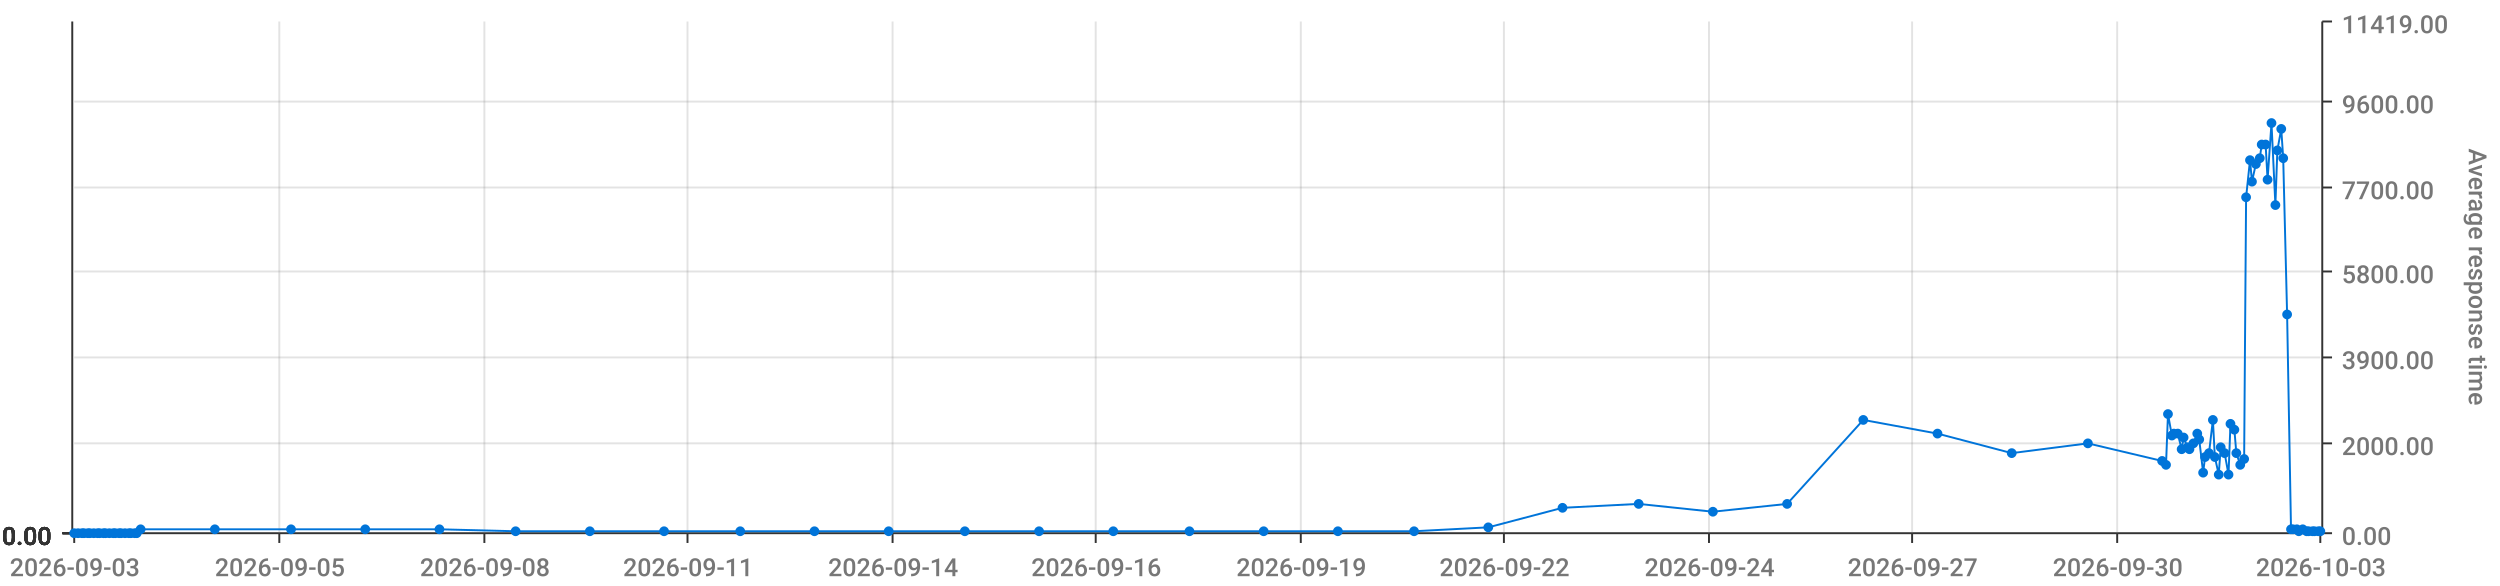
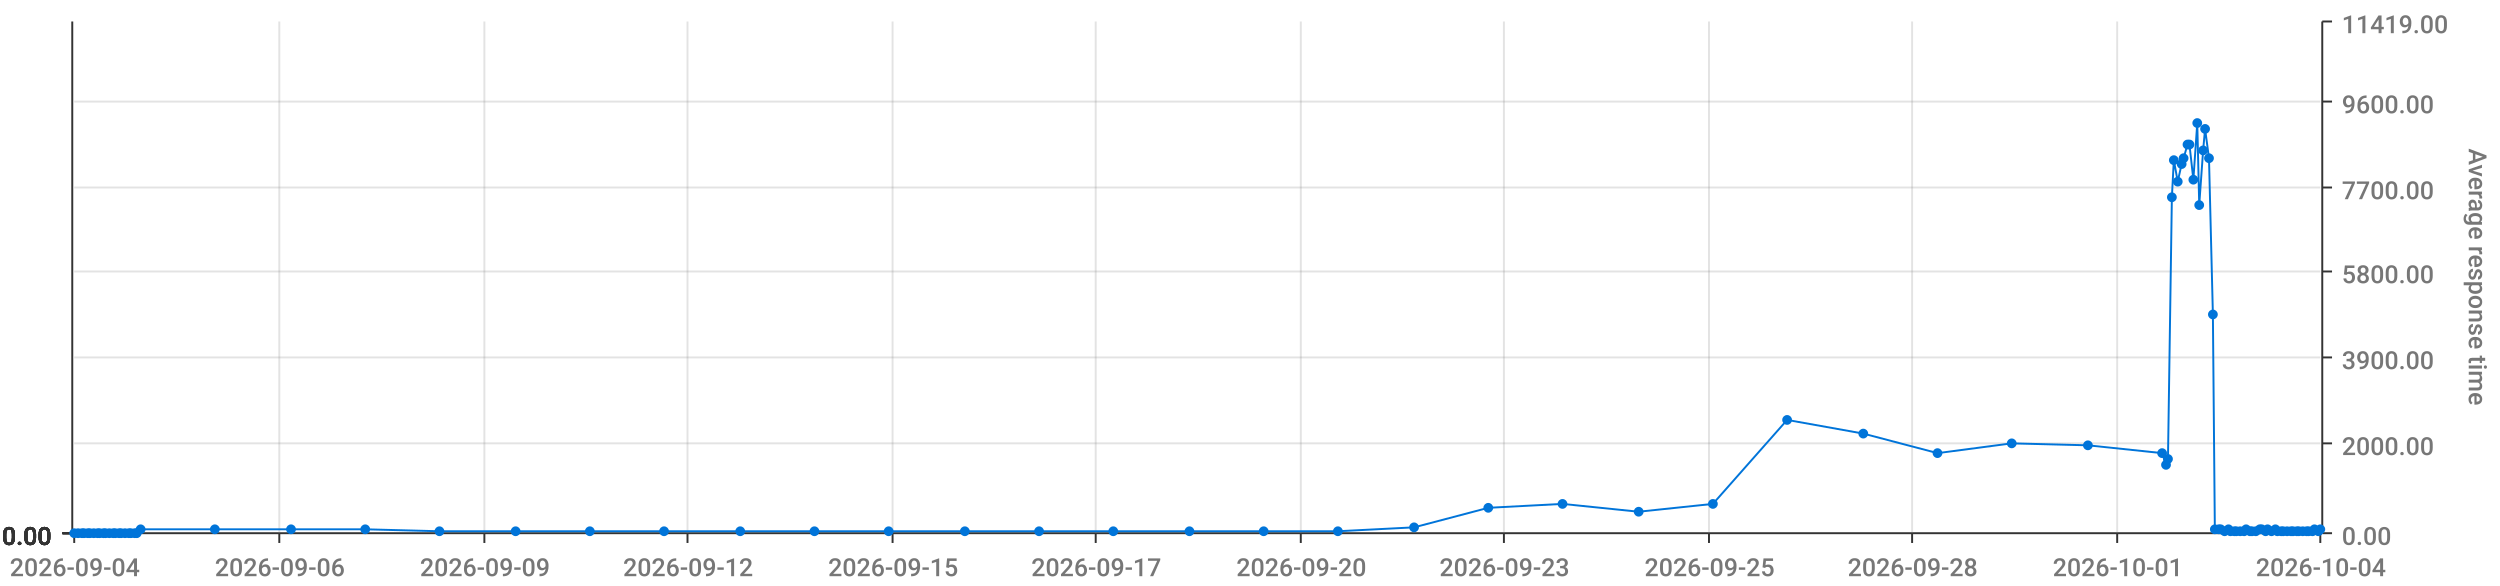
<svg xmlns="http://www.w3.org/2000/svg" viewBox="0 0 1280 300">
  <path d="M 0 0 L 1280 0 L 1280 300 L 0 300 L 0 0" style="stroke-width:0;stroke:rgba(255,255,255,1.0);fill:rgba(255,255,255,0.0)" />
  <path d="M 38 11 L 1188 11 L 1188 273 L 38 273 L 38 11" style="stroke-width:0;stroke:rgba(255,255,255,1.0);fill:rgba(255,255,255,0.0)" />
  <path d="M 38 273 L 1188 273" style="stroke-width:1;stroke:rgba(51,51,51,1.0);fill:rgba(255,255,255,0.0)" />
  <path d="M 38 273 L 38 278" style="stroke-width:1;stroke:rgba(51,51,51,1.0);fill:rgba(255,255,255,0.0)" />
-   <text x="5" y="295" style="stroke-width:0;stroke:none;fill:rgba(119,119,119,1.0);font-size:12.8px;font-family:'Roboto Medium',sans-serif">2026-09-03</text>
+   <text x="5" y="295" style="stroke-width:0;stroke:none;fill:rgba(119,119,119,1.0);font-size:12.8px;font-family:'Roboto Medium',sans-serif">2026-09-04</text>
  <path d="M 143 273 L 143 278" style="stroke-width:1;stroke:rgba(51,51,51,1.0);fill:rgba(255,255,255,0.0)" />
-   <text x="110" y="295" style="stroke-width:0;stroke:none;fill:rgba(119,119,119,1.0);font-size:12.8px;font-family:'Roboto Medium',sans-serif">2026-09-05</text>
+   <text x="110" y="295" style="stroke-width:0;stroke:none;fill:rgba(119,119,119,1.0);font-size:12.8px;font-family:'Roboto Medium',sans-serif">2026-09-06</text>
  <path d="M 248 273 L 248 278" style="stroke-width:1;stroke:rgba(51,51,51,1.0);fill:rgba(255,255,255,0.0)" />
-   <text x="215" y="295" style="stroke-width:0;stroke:none;fill:rgba(119,119,119,1.0);font-size:12.8px;font-family:'Roboto Medium',sans-serif">2026-09-08</text>
+   <text x="215" y="295" style="stroke-width:0;stroke:none;fill:rgba(119,119,119,1.0);font-size:12.8px;font-family:'Roboto Medium',sans-serif">2026-09-09</text>
  <path d="M 352 273 L 352 278" style="stroke-width:1;stroke:rgba(51,51,51,1.0);fill:rgba(255,255,255,0.0)" />
-   <text x="319" y="295" style="stroke-width:0;stroke:none;fill:rgba(119,119,119,1.0);font-size:12.8px;font-family:'Roboto Medium',sans-serif">2026-09-11</text>
+   <text x="319" y="295" style="stroke-width:0;stroke:none;fill:rgba(119,119,119,1.0);font-size:12.8px;font-family:'Roboto Medium',sans-serif">2026-09-12</text>
  <path d="M 457 273 L 457 278" style="stroke-width:1;stroke:rgba(51,51,51,1.0);fill:rgba(255,255,255,0.0)" />
-   <text x="424" y="295" style="stroke-width:0;stroke:none;fill:rgba(119,119,119,1.0);font-size:12.8px;font-family:'Roboto Medium',sans-serif">2026-09-14</text>
+   <text x="424" y="295" style="stroke-width:0;stroke:none;fill:rgba(119,119,119,1.0);font-size:12.8px;font-family:'Roboto Medium',sans-serif">2026-09-15</text>
  <path d="M 561 273 L 561 278" style="stroke-width:1;stroke:rgba(51,51,51,1.0);fill:rgba(255,255,255,0.0)" />
-   <text x="528" y="295" style="stroke-width:0;stroke:none;fill:rgba(119,119,119,1.0);font-size:12.8px;font-family:'Roboto Medium',sans-serif">2026-09-16</text>
+   <text x="528" y="295" style="stroke-width:0;stroke:none;fill:rgba(119,119,119,1.0);font-size:12.8px;font-family:'Roboto Medium',sans-serif">2026-09-17</text>
  <path d="M 666 273 L 666 278" style="stroke-width:1;stroke:rgba(51,51,51,1.0);fill:rgba(255,255,255,0.0)" />
-   <text x="633" y="295" style="stroke-width:0;stroke:none;fill:rgba(119,119,119,1.0);font-size:12.8px;font-family:'Roboto Medium',sans-serif">2026-09-19</text>
+   <text x="633" y="295" style="stroke-width:0;stroke:none;fill:rgba(119,119,119,1.0);font-size:12.8px;font-family:'Roboto Medium',sans-serif">2026-09-20</text>
  <path d="M 770 273 L 770 278" style="stroke-width:1;stroke:rgba(51,51,51,1.0);fill:rgba(255,255,255,0.0)" />
-   <text x="737" y="295" style="stroke-width:0;stroke:none;fill:rgba(119,119,119,1.0);font-size:12.8px;font-family:'Roboto Medium',sans-serif">2026-09-22</text>
+   <text x="737" y="295" style="stroke-width:0;stroke:none;fill:rgba(119,119,119,1.0);font-size:12.8px;font-family:'Roboto Medium',sans-serif">2026-09-23</text>
  <path d="M 875 273 L 875 278" style="stroke-width:1;stroke:rgba(51,51,51,1.0);fill:rgba(255,255,255,0.0)" />
-   <text x="842" y="295" style="stroke-width:0;stroke:none;fill:rgba(119,119,119,1.0);font-size:12.8px;font-family:'Roboto Medium',sans-serif">2026-09-24</text>
+   <text x="842" y="295" style="stroke-width:0;stroke:none;fill:rgba(119,119,119,1.0);font-size:12.8px;font-family:'Roboto Medium',sans-serif">2026-09-25</text>
  <path d="M 979 273 L 979 278" style="stroke-width:1;stroke:rgba(51,51,51,1.0);fill:rgba(255,255,255,0.0)" />
-   <text x="946" y="295" style="stroke-width:0;stroke:none;fill:rgba(119,119,119,1.0);font-size:12.8px;font-family:'Roboto Medium',sans-serif">2026-09-27</text>
+   <text x="946" y="295" style="stroke-width:0;stroke:none;fill:rgba(119,119,119,1.0);font-size:12.8px;font-family:'Roboto Medium',sans-serif">2026-09-28</text>
  <path d="M 1084 273 L 1084 278" style="stroke-width:1;stroke:rgba(51,51,51,1.0);fill:rgba(255,255,255,0.0)" />
-   <text x="1051" y="295" style="stroke-width:0;stroke:none;fill:rgba(119,119,119,1.0);font-size:12.8px;font-family:'Roboto Medium',sans-serif">2026-09-30</text>
+   <text x="1051" y="295" style="stroke-width:0;stroke:none;fill:rgba(119,119,119,1.0);font-size:12.8px;font-family:'Roboto Medium',sans-serif">2026-10-01</text>
  <path d="M 1188 273 L 1188 278" style="stroke-width:1;stroke:rgba(51,51,51,1.0);fill:rgba(255,255,255,0.0)" />
-   <text x="1155" y="295" style="stroke-width:0;stroke:none;fill:rgba(119,119,119,1.0);font-size:12.8px;font-family:'Roboto Medium',sans-serif">2026-10-03</text>
+   <text x="1155" y="295" style="stroke-width:0;stroke:none;fill:rgba(119,119,119,1.0);font-size:12.8px;font-family:'Roboto Medium',sans-serif">2026-10-04</text>
  <path d="M 143 273 L 143 11" style="stroke-width:1;stroke:rgba(119,119,119,0.2);fill:none" />
  <path d="M 248 273 L 248 11" style="stroke-width:1;stroke:rgba(119,119,119,0.2);fill:none" />
  <path d="M 352 273 L 352 11" style="stroke-width:1;stroke:rgba(119,119,119,0.2);fill:none" />
  <path d="M 457 273 L 457 11" style="stroke-width:1;stroke:rgba(119,119,119,0.2);fill:none" />
  <path d="M 561 273 L 561 11" style="stroke-width:1;stroke:rgba(119,119,119,0.2);fill:none" />
  <path d="M 666 273 L 666 11" style="stroke-width:1;stroke:rgba(119,119,119,0.2);fill:none" />
  <path d="M 770 273 L 770 11" style="stroke-width:1;stroke:rgba(119,119,119,0.2);fill:none" />
  <path d="M 875 273 L 875 11" style="stroke-width:1;stroke:rgba(119,119,119,0.2);fill:none" />
  <path d="M 979 273 L 979 11" style="stroke-width:1;stroke:rgba(119,119,119,0.2);fill:none" />
  <path d="M 1084 273 L 1084 11" style="stroke-width:1;stroke:rgba(119,119,119,0.2);fill:none" />
  <path d="M 1189 273 L 1189 11" style="stroke-width:1;stroke:rgba(51,51,51,1.0);fill:rgba(255,255,255,0.0)" />
  <path d="M 1189 273 L 1194 273" style="stroke-width:1;stroke:rgba(51,51,51,1.0);fill:rgba(255,255,255,0.0)" />
  <text x="1199" y="279" style="stroke-width:0;stroke:none;fill:rgba(119,119,119,1.0);font-size:12.8px;font-family:'Roboto Medium',sans-serif">0.00</text>
  <path d="M 1189 227 L 1194 227" style="stroke-width:1;stroke:rgba(51,51,51,1.0);fill:rgba(255,255,255,0.0)" />
  <text x="1199" y="233" style="stroke-width:0;stroke:none;fill:rgba(119,119,119,1.0);font-size:12.8px;font-family:'Roboto Medium',sans-serif">2000.00</text>
  <path d="M 1189 183 L 1194 183" style="stroke-width:1;stroke:rgba(51,51,51,1.0);fill:rgba(255,255,255,0.0)" />
  <text x="1199" y="189" style="stroke-width:0;stroke:none;fill:rgba(119,119,119,1.0);font-size:12.8px;font-family:'Roboto Medium',sans-serif">3900.00</text>
  <path d="M 1189 139 L 1194 139" style="stroke-width:1;stroke:rgba(51,51,51,1.0);fill:rgba(255,255,255,0.0)" />
  <text x="1199" y="145" style="stroke-width:0;stroke:none;fill:rgba(119,119,119,1.0);font-size:12.8px;font-family:'Roboto Medium',sans-serif">5800.00</text>
  <path d="M 1189 96 L 1194 96" style="stroke-width:1;stroke:rgba(51,51,51,1.0);fill:rgba(255,255,255,0.0)" />
  <text x="1199" y="102" style="stroke-width:0;stroke:none;fill:rgba(119,119,119,1.0);font-size:12.8px;font-family:'Roboto Medium',sans-serif">7700.00</text>
  <path d="M 1189 52 L 1194 52" style="stroke-width:1;stroke:rgba(51,51,51,1.0);fill:rgba(255,255,255,0.0)" />
  <text x="1199" y="58" style="stroke-width:0;stroke:none;fill:rgba(119,119,119,1.0);font-size:12.8px;font-family:'Roboto Medium',sans-serif">9600.00</text>
  <path d="M 1189 11 L 1194 11" style="stroke-width:1;stroke:rgba(51,51,51,1.0);fill:rgba(255,255,255,0.0)" />
  <text x="1199" y="17" style="stroke-width:0;stroke:none;fill:rgba(119,119,119,1.0);font-size:12.8px;font-family:'Roboto Medium',sans-serif">11419.00</text>
  <text x="1264" y="76" style="stroke-width:0;stroke:none;fill:rgba(119,119,119,1.0);font-size:12.8px;font-family:'Roboto Medium',sans-serif" transform="rotate(90.00,1264,76)">Average response time</text>
  <path d="M 38 273 L 1188 273" style="stroke-width:0;stroke:rgba(255,255,255,0.0);fill:none" />
  <path d="M 38 227 L 1188 227" style="stroke-width:1;stroke:rgba(119,119,119,0.2);fill:none" />
  <path d="M 38 183 L 1188 183" style="stroke-width:1;stroke:rgba(119,119,119,0.2);fill:none" />
  <path d="M 38 139 L 1188 139" style="stroke-width:1;stroke:rgba(119,119,119,0.2);fill:none" />
  <path d="M 38 96 L 1188 96" style="stroke-width:1;stroke:rgba(119,119,119,0.2);fill:none" />
  <path d="M 38 52 L 1188 52" style="stroke-width:1;stroke:rgba(119,119,119,0.2);fill:none" />
  <path d="M 37 273 L 37 11" style="stroke-width:1;stroke:rgba(51,51,51,1.0);fill:rgba(255,255,255,0.0)" />
  <path d="M 37 273 L 32 273" style="stroke-width:1;stroke:rgba(51,51,51,1.0);fill:rgba(255,255,255,0.0)" />
  <text x="1" y="279" style="stroke-width:0;stroke:none;fill:rgba(51,51,51,1.0);font-size:12.8px;font-family:'Roboto Medium',sans-serif">0.00</text>
  <path d="M 37 273 L 32 273" style="stroke-width:1;stroke:rgba(51,51,51,1.0);fill:rgba(255,255,255,0.0)" />
  <text x="1" y="279" style="stroke-width:0;stroke:none;fill:rgba(51,51,51,1.0);font-size:12.8px;font-family:'Roboto Medium',sans-serif">0.00</text>
  <path d="M 37 273 L 32 273" style="stroke-width:1;stroke:rgba(51,51,51,1.0);fill:rgba(255,255,255,0.0)" />
  <text x="1" y="279" style="stroke-width:0;stroke:none;fill:rgba(51,51,51,1.0);font-size:12.8px;font-family:'Roboto Medium',sans-serif">0.00</text>
  <path d="M 37 273 L 32 273" style="stroke-width:1;stroke:rgba(51,51,51,1.0);fill:rgba(255,255,255,0.0)" />
  <text x="1" y="279" style="stroke-width:0;stroke:none;fill:rgba(51,51,51,1.0);font-size:12.8px;font-family:'Roboto Medium',sans-serif">0.00</text>
  <path d="M 37 273 L 32 273" style="stroke-width:1;stroke:rgba(51,51,51,1.0);fill:rgba(255,255,255,0.0)" />
  <text x="1" y="279" style="stroke-width:0;stroke:none;fill:rgba(51,51,51,1.0);font-size:12.8px;font-family:'Roboto Medium',sans-serif">0.00</text>
  <path d="M 37 273 L 32 273" style="stroke-width:1;stroke:rgba(51,51,51,1.0);fill:rgba(255,255,255,0.0)" />
  <text x="1" y="279" style="stroke-width:0;stroke:none;fill:rgba(51,51,51,1.0);font-size:12.8px;font-family:'Roboto Medium',sans-serif">0.00</text>
  <path d="M 37 273 L 32 273" style="stroke-width:1;stroke:rgba(51,51,51,1.0);fill:rgba(255,255,255,0.0)" />
  <text x="1" y="279" style="stroke-width:0;stroke:none;fill:rgba(51,51,51,1.0);font-size:12.8px;font-family:'Roboto Medium',sans-serif">0.00</text>
  <path d="M 38 273 L 1188 273" style="stroke-width:0;stroke:rgba(255,255,255,0.0);fill:none" />
  <path d="M 38 273 L 1188 273" style="stroke-width:0;stroke:rgba(255,255,255,0.0);fill:none" />
  <path d="M 38 273 L 1188 273" style="stroke-width:0;stroke:rgba(255,255,255,0.0);fill:none" />
  <path d="M 38 273 L 1188 273" style="stroke-width:0;stroke:rgba(255,255,255,0.0);fill:none" />
  <path d="M 38 273 L 1188 273" style="stroke-width:0;stroke:rgba(255,255,255,0.0);fill:none" />
  <path d="M 38 273 L 1188 273" style="stroke-width:0;stroke:rgba(255,255,255,0.0);fill:none" />
-   <path d="M 38 273 L 40 273 L 42 273 L 43 273 L 45 273 L 46 273 L 48 273 L 50 273 L 51 273 L 53 273 L 54 273 L 56 273 L 58 273 L 59 273 L 61 273 L 62 273 L 64 273 L 66 273 L 67 273 L 69 273 L 70 273 L 72 271 L 110 271 L 149 271 L 187 271 L 225 271 L 264 272 L 302 272 L 340 272 L 379 272 L 417 272 L 455 272 L 494 272 L 532 272 L 570 272 L 609 272 L 647 272 L 685 272 L 724 272 L 762 270 L 800 260 L 839 258 L 877 262 L 915 258 L 954 215 L 992 222 L 1030 232 L 1069 227 L 1107 236 L 1109 238 L 1110 212 L 1112 223 L 1113 222 L 1115 222 L 1117 230 L 1118 224 L 1120 229 L 1121 230 L 1123 227 L 1125 222 L 1126 225 L 1128 242 L 1129 234 L 1131 232 L 1133 215 L 1134 234 L 1136 243 L 1137 229 L 1139 232 L 1141 243 L 1142 217 L 1144 220 L 1145 232 L 1147 238 L 1149 235 L 1150 101 L 1152 82 L 1153 93 L 1155 84 L 1157 81 L 1158 74 L 1160 74 L 1161 92 L 1163 63 L 1165 105 L 1166 77 L 1168 66 L 1169 81 L 1171 161 L 1173 271 L 1174 271 L 1176 271 L 1177 272 L 1179 271 L 1181 272 L 1182 272 L 1184 272 L 1185 272 L 1187 272 L 1188 272" style="stroke-width:1;stroke:rgba(0,116,217,1.0);fill:rgba(255,255,255,0.0)" />
+   <path d="M 38 273 L 40 273 L 42 273 L 43 273 L 45 273 L 46 273 L 48 273 L 50 273 L 51 273 L 53 273 L 54 273 L 56 273 L 58 273 L 59 273 L 61 273 L 62 273 L 64 273 L 66 273 L 67 273 L 69 273 L 70 273 L 72 271 L 110 271 L 149 271 L 187 271 L 225 272 L 264 272 L 302 272 L 340 272 L 379 272 L 417 272 L 455 272 L 494 272 L 532 272 L 570 272 L 609 272 L 647 272 L 685 272 L 724 270 L 762 260 L 800 258 L 839 262 L 877 258 L 915 215 L 954 222 L 992 232 L 1030 227 L 1069 228 L 1107 232 L 1109 238 L 1110 235 L 1112 101 L 1113 82 L 1115 93 L 1117 84 L 1118 81 L 1120 74 L 1121 74 L 1123 92 L 1125 63 L 1126 105 L 1128 77 L 1129 66 L 1131 81 L 1133 161 L 1134 271 L 1136 271 L 1137 271 L 1139 272 L 1141 271 L 1142 272 L 1144 272 L 1145 272 L 1147 272 L 1149 272 L 1150 271 L 1152 272 L 1153 272 L 1155 272 L 1157 271 L 1158 271 L 1160 272 L 1161 271 L 1163 272 L 1165 271 L 1166 272 L 1168 272 L 1169 272 L 1171 272 L 1173 272 L 1174 272 L 1176 272 L 1177 272 L 1179 272 L 1181 272 L 1182 272 L 1184 272 L 1185 271 L 1187 272 L 1188 271" style="stroke-width:1;stroke:rgba(0,116,217,1.0);fill:rgba(255,255,255,0.0)" />
  <circle cx="38" cy="273" r="2" style="stroke-width:1;stroke:rgba(0,116,217,1.0);fill:rgba(0,116,217,1.0)" />
  <path d="" style="stroke-width:1;stroke:rgba(0,116,217,1.0);fill:rgba(0,116,217,1.0)" />
  <circle cx="40" cy="273" r="2" style="stroke-width:1;stroke:rgba(0,116,217,1.0);fill:rgba(0,116,217,1.0)" />
  <path d="" style="stroke-width:1;stroke:rgba(0,116,217,1.0);fill:rgba(0,116,217,1.0)" />
  <circle cx="42" cy="273" r="2" style="stroke-width:1;stroke:rgba(0,116,217,1.0);fill:rgba(0,116,217,1.0)" />
  <path d="" style="stroke-width:1;stroke:rgba(0,116,217,1.0);fill:rgba(0,116,217,1.0)" />
  <circle cx="43" cy="273" r="2" style="stroke-width:1;stroke:rgba(0,116,217,1.0);fill:rgba(0,116,217,1.0)" />
  <path d="" style="stroke-width:1;stroke:rgba(0,116,217,1.0);fill:rgba(0,116,217,1.0)" />
  <circle cx="45" cy="273" r="2" style="stroke-width:1;stroke:rgba(0,116,217,1.0);fill:rgba(0,116,217,1.0)" />
  <path d="" style="stroke-width:1;stroke:rgba(0,116,217,1.0);fill:rgba(0,116,217,1.0)" />
  <circle cx="46" cy="273" r="2" style="stroke-width:1;stroke:rgba(0,116,217,1.0);fill:rgba(0,116,217,1.0)" />
  <path d="" style="stroke-width:1;stroke:rgba(0,116,217,1.0);fill:rgba(0,116,217,1.0)" />
  <circle cx="48" cy="273" r="2" style="stroke-width:1;stroke:rgba(0,116,217,1.0);fill:rgba(0,116,217,1.0)" />
  <path d="" style="stroke-width:1;stroke:rgba(0,116,217,1.0);fill:rgba(0,116,217,1.0)" />
  <circle cx="50" cy="273" r="2" style="stroke-width:1;stroke:rgba(0,116,217,1.0);fill:rgba(0,116,217,1.0)" />
  <path d="" style="stroke-width:1;stroke:rgba(0,116,217,1.0);fill:rgba(0,116,217,1.0)" />
  <circle cx="51" cy="273" r="2" style="stroke-width:1;stroke:rgba(0,116,217,1.0);fill:rgba(0,116,217,1.0)" />
  <path d="" style="stroke-width:1;stroke:rgba(0,116,217,1.0);fill:rgba(0,116,217,1.0)" />
  <circle cx="53" cy="273" r="2" style="stroke-width:1;stroke:rgba(0,116,217,1.0);fill:rgba(0,116,217,1.0)" />
  <path d="" style="stroke-width:1;stroke:rgba(0,116,217,1.0);fill:rgba(0,116,217,1.0)" />
  <circle cx="54" cy="273" r="2" style="stroke-width:1;stroke:rgba(0,116,217,1.0);fill:rgba(0,116,217,1.0)" />
  <path d="" style="stroke-width:1;stroke:rgba(0,116,217,1.0);fill:rgba(0,116,217,1.0)" />
  <circle cx="56" cy="273" r="2" style="stroke-width:1;stroke:rgba(0,116,217,1.0);fill:rgba(0,116,217,1.0)" />
  <path d="" style="stroke-width:1;stroke:rgba(0,116,217,1.0);fill:rgba(0,116,217,1.0)" />
  <circle cx="58" cy="273" r="2" style="stroke-width:1;stroke:rgba(0,116,217,1.0);fill:rgba(0,116,217,1.0)" />
  <path d="" style="stroke-width:1;stroke:rgba(0,116,217,1.0);fill:rgba(0,116,217,1.0)" />
  <circle cx="59" cy="273" r="2" style="stroke-width:1;stroke:rgba(0,116,217,1.0);fill:rgba(0,116,217,1.0)" />
  <path d="" style="stroke-width:1;stroke:rgba(0,116,217,1.0);fill:rgba(0,116,217,1.0)" />
  <circle cx="61" cy="273" r="2" style="stroke-width:1;stroke:rgba(0,116,217,1.0);fill:rgba(0,116,217,1.0)" />
  <path d="" style="stroke-width:1;stroke:rgba(0,116,217,1.0);fill:rgba(0,116,217,1.0)" />
  <circle cx="62" cy="273" r="2" style="stroke-width:1;stroke:rgba(0,116,217,1.0);fill:rgba(0,116,217,1.0)" />
  <path d="" style="stroke-width:1;stroke:rgba(0,116,217,1.0);fill:rgba(0,116,217,1.0)" />
  <circle cx="64" cy="273" r="2" style="stroke-width:1;stroke:rgba(0,116,217,1.0);fill:rgba(0,116,217,1.0)" />
  <path d="" style="stroke-width:1;stroke:rgba(0,116,217,1.0);fill:rgba(0,116,217,1.0)" />
  <circle cx="66" cy="273" r="2" style="stroke-width:1;stroke:rgba(0,116,217,1.0);fill:rgba(0,116,217,1.0)" />
  <path d="" style="stroke-width:1;stroke:rgba(0,116,217,1.0);fill:rgba(0,116,217,1.0)" />
  <circle cx="67" cy="273" r="2" style="stroke-width:1;stroke:rgba(0,116,217,1.0);fill:rgba(0,116,217,1.0)" />
  <path d="" style="stroke-width:1;stroke:rgba(0,116,217,1.0);fill:rgba(0,116,217,1.0)" />
  <circle cx="69" cy="273" r="2" style="stroke-width:1;stroke:rgba(0,116,217,1.0);fill:rgba(0,116,217,1.0)" />
  <path d="" style="stroke-width:1;stroke:rgba(0,116,217,1.0);fill:rgba(0,116,217,1.0)" />
  <circle cx="70" cy="273" r="2" style="stroke-width:1;stroke:rgba(0,116,217,1.0);fill:rgba(0,116,217,1.0)" />
  <path d="" style="stroke-width:1;stroke:rgba(0,116,217,1.0);fill:rgba(0,116,217,1.0)" />
  <circle cx="72" cy="271" r="2" style="stroke-width:1;stroke:rgba(0,116,217,1.0);fill:rgba(0,116,217,1.0)" />
  <path d="" style="stroke-width:1;stroke:rgba(0,116,217,1.0);fill:rgba(0,116,217,1.0)" />
  <circle cx="110" cy="271" r="2" style="stroke-width:1;stroke:rgba(0,116,217,1.0);fill:rgba(0,116,217,1.0)" />
  <path d="" style="stroke-width:1;stroke:rgba(0,116,217,1.0);fill:rgba(0,116,217,1.0)" />
  <circle cx="149" cy="271" r="2" style="stroke-width:1;stroke:rgba(0,116,217,1.0);fill:rgba(0,116,217,1.0)" />
  <path d="" style="stroke-width:1;stroke:rgba(0,116,217,1.0);fill:rgba(0,116,217,1.0)" />
  <circle cx="187" cy="271" r="2" style="stroke-width:1;stroke:rgba(0,116,217,1.0);fill:rgba(0,116,217,1.0)" />
  <path d="" style="stroke-width:1;stroke:rgba(0,116,217,1.0);fill:rgba(0,116,217,1.0)" />
-   <circle cx="225" cy="271" r="2" style="stroke-width:1;stroke:rgba(0,116,217,1.0);fill:rgba(0,116,217,1.0)" />
+   <circle cx="225" cy="272" r="2" style="stroke-width:1;stroke:rgba(0,116,217,1.0);fill:rgba(0,116,217,1.0)" />
  <path d="" style="stroke-width:1;stroke:rgba(0,116,217,1.0);fill:rgba(0,116,217,1.0)" />
  <circle cx="264" cy="272" r="2" style="stroke-width:1;stroke:rgba(0,116,217,1.0);fill:rgba(0,116,217,1.0)" />
  <path d="" style="stroke-width:1;stroke:rgba(0,116,217,1.0);fill:rgba(0,116,217,1.0)" />
  <circle cx="302" cy="272" r="2" style="stroke-width:1;stroke:rgba(0,116,217,1.0);fill:rgba(0,116,217,1.0)" />
  <path d="" style="stroke-width:1;stroke:rgba(0,116,217,1.0);fill:rgba(0,116,217,1.0)" />
  <circle cx="340" cy="272" r="2" style="stroke-width:1;stroke:rgba(0,116,217,1.0);fill:rgba(0,116,217,1.0)" />
  <path d="" style="stroke-width:1;stroke:rgba(0,116,217,1.0);fill:rgba(0,116,217,1.0)" />
  <circle cx="379" cy="272" r="2" style="stroke-width:1;stroke:rgba(0,116,217,1.0);fill:rgba(0,116,217,1.0)" />
  <path d="" style="stroke-width:1;stroke:rgba(0,116,217,1.0);fill:rgba(0,116,217,1.0)" />
  <circle cx="417" cy="272" r="2" style="stroke-width:1;stroke:rgba(0,116,217,1.0);fill:rgba(0,116,217,1.0)" />
  <path d="" style="stroke-width:1;stroke:rgba(0,116,217,1.0);fill:rgba(0,116,217,1.0)" />
  <circle cx="455" cy="272" r="2" style="stroke-width:1;stroke:rgba(0,116,217,1.0);fill:rgba(0,116,217,1.0)" />
  <path d="" style="stroke-width:1;stroke:rgba(0,116,217,1.0);fill:rgba(0,116,217,1.0)" />
  <circle cx="494" cy="272" r="2" style="stroke-width:1;stroke:rgba(0,116,217,1.0);fill:rgba(0,116,217,1.0)" />
  <path d="" style="stroke-width:1;stroke:rgba(0,116,217,1.0);fill:rgba(0,116,217,1.0)" />
  <circle cx="532" cy="272" r="2" style="stroke-width:1;stroke:rgba(0,116,217,1.0);fill:rgba(0,116,217,1.0)" />
  <path d="" style="stroke-width:1;stroke:rgba(0,116,217,1.0);fill:rgba(0,116,217,1.0)" />
  <circle cx="570" cy="272" r="2" style="stroke-width:1;stroke:rgba(0,116,217,1.0);fill:rgba(0,116,217,1.0)" />
  <path d="" style="stroke-width:1;stroke:rgba(0,116,217,1.0);fill:rgba(0,116,217,1.0)" />
  <circle cx="609" cy="272" r="2" style="stroke-width:1;stroke:rgba(0,116,217,1.0);fill:rgba(0,116,217,1.0)" />
  <path d="" style="stroke-width:1;stroke:rgba(0,116,217,1.0);fill:rgba(0,116,217,1.0)" />
  <circle cx="647" cy="272" r="2" style="stroke-width:1;stroke:rgba(0,116,217,1.0);fill:rgba(0,116,217,1.0)" />
  <path d="" style="stroke-width:1;stroke:rgba(0,116,217,1.0);fill:rgba(0,116,217,1.0)" />
  <circle cx="685" cy="272" r="2" style="stroke-width:1;stroke:rgba(0,116,217,1.0);fill:rgba(0,116,217,1.0)" />
  <path d="" style="stroke-width:1;stroke:rgba(0,116,217,1.0);fill:rgba(0,116,217,1.0)" />
-   <circle cx="724" cy="272" r="2" style="stroke-width:1;stroke:rgba(0,116,217,1.0);fill:rgba(0,116,217,1.0)" />
-   <path d="" style="stroke-width:1;stroke:rgba(0,116,217,1.0);fill:rgba(0,116,217,1.0)" />
-   <circle cx="762" cy="270" r="2" style="stroke-width:1;stroke:rgba(0,116,217,1.0);fill:rgba(0,116,217,1.0)" />
-   <path d="" style="stroke-width:1;stroke:rgba(0,116,217,1.0);fill:rgba(0,116,217,1.0)" />
-   <circle cx="800" cy="260" r="2" style="stroke-width:1;stroke:rgba(0,116,217,1.0);fill:rgba(0,116,217,1.0)" />
-   <path d="" style="stroke-width:1;stroke:rgba(0,116,217,1.0);fill:rgba(0,116,217,1.0)" />
-   <circle cx="839" cy="258" r="2" style="stroke-width:1;stroke:rgba(0,116,217,1.0);fill:rgba(0,116,217,1.0)" />
-   <path d="" style="stroke-width:1;stroke:rgba(0,116,217,1.0);fill:rgba(0,116,217,1.0)" />
-   <circle cx="877" cy="262" r="2" style="stroke-width:1;stroke:rgba(0,116,217,1.0);fill:rgba(0,116,217,1.0)" />
-   <path d="" style="stroke-width:1;stroke:rgba(0,116,217,1.0);fill:rgba(0,116,217,1.0)" />
-   <circle cx="915" cy="258" r="2" style="stroke-width:1;stroke:rgba(0,116,217,1.0);fill:rgba(0,116,217,1.0)" />
-   <path d="" style="stroke-width:1;stroke:rgba(0,116,217,1.0);fill:rgba(0,116,217,1.0)" />
-   <circle cx="954" cy="215" r="2" style="stroke-width:1;stroke:rgba(0,116,217,1.0);fill:rgba(0,116,217,1.0)" />
-   <path d="" style="stroke-width:1;stroke:rgba(0,116,217,1.0);fill:rgba(0,116,217,1.0)" />
-   <circle cx="992" cy="222" r="2" style="stroke-width:1;stroke:rgba(0,116,217,1.0);fill:rgba(0,116,217,1.0)" />
-   <path d="" style="stroke-width:1;stroke:rgba(0,116,217,1.0);fill:rgba(0,116,217,1.0)" />
-   <circle cx="1030" cy="232" r="2" style="stroke-width:1;stroke:rgba(0,116,217,1.0);fill:rgba(0,116,217,1.0)" />
-   <path d="" style="stroke-width:1;stroke:rgba(0,116,217,1.0);fill:rgba(0,116,217,1.0)" />
-   <circle cx="1069" cy="227" r="2" style="stroke-width:1;stroke:rgba(0,116,217,1.0);fill:rgba(0,116,217,1.0)" />
-   <path d="" style="stroke-width:1;stroke:rgba(0,116,217,1.0);fill:rgba(0,116,217,1.0)" />
-   <circle cx="1107" cy="236" r="2" style="stroke-width:1;stroke:rgba(0,116,217,1.0);fill:rgba(0,116,217,1.0)" />
+   <circle cx="724" cy="270" r="2" style="stroke-width:1;stroke:rgba(0,116,217,1.0);fill:rgba(0,116,217,1.0)" />
+   <path d="" style="stroke-width:1;stroke:rgba(0,116,217,1.0);fill:rgba(0,116,217,1.0)" />
+   <circle cx="762" cy="260" r="2" style="stroke-width:1;stroke:rgba(0,116,217,1.0);fill:rgba(0,116,217,1.0)" />
+   <path d="" style="stroke-width:1;stroke:rgba(0,116,217,1.0);fill:rgba(0,116,217,1.0)" />
+   <circle cx="800" cy="258" r="2" style="stroke-width:1;stroke:rgba(0,116,217,1.0);fill:rgba(0,116,217,1.0)" />
+   <path d="" style="stroke-width:1;stroke:rgba(0,116,217,1.0);fill:rgba(0,116,217,1.0)" />
+   <circle cx="839" cy="262" r="2" style="stroke-width:1;stroke:rgba(0,116,217,1.0);fill:rgba(0,116,217,1.0)" />
+   <path d="" style="stroke-width:1;stroke:rgba(0,116,217,1.0);fill:rgba(0,116,217,1.0)" />
+   <circle cx="877" cy="258" r="2" style="stroke-width:1;stroke:rgba(0,116,217,1.0);fill:rgba(0,116,217,1.0)" />
+   <path d="" style="stroke-width:1;stroke:rgba(0,116,217,1.0);fill:rgba(0,116,217,1.0)" />
+   <circle cx="915" cy="215" r="2" style="stroke-width:1;stroke:rgba(0,116,217,1.0);fill:rgba(0,116,217,1.0)" />
+   <path d="" style="stroke-width:1;stroke:rgba(0,116,217,1.0);fill:rgba(0,116,217,1.0)" />
+   <circle cx="954" cy="222" r="2" style="stroke-width:1;stroke:rgba(0,116,217,1.0);fill:rgba(0,116,217,1.0)" />
+   <path d="" style="stroke-width:1;stroke:rgba(0,116,217,1.0);fill:rgba(0,116,217,1.0)" />
+   <circle cx="992" cy="232" r="2" style="stroke-width:1;stroke:rgba(0,116,217,1.0);fill:rgba(0,116,217,1.0)" />
+   <path d="" style="stroke-width:1;stroke:rgba(0,116,217,1.0);fill:rgba(0,116,217,1.0)" />
+   <circle cx="1030" cy="227" r="2" style="stroke-width:1;stroke:rgba(0,116,217,1.0);fill:rgba(0,116,217,1.0)" />
+   <path d="" style="stroke-width:1;stroke:rgba(0,116,217,1.0);fill:rgba(0,116,217,1.0)" />
+   <circle cx="1069" cy="228" r="2" style="stroke-width:1;stroke:rgba(0,116,217,1.0);fill:rgba(0,116,217,1.0)" />
+   <path d="" style="stroke-width:1;stroke:rgba(0,116,217,1.0);fill:rgba(0,116,217,1.0)" />
+   <circle cx="1107" cy="232" r="2" style="stroke-width:1;stroke:rgba(0,116,217,1.0);fill:rgba(0,116,217,1.0)" />
  <path d="" style="stroke-width:1;stroke:rgba(0,116,217,1.0);fill:rgba(0,116,217,1.0)" />
  <circle cx="1109" cy="238" r="2" style="stroke-width:1;stroke:rgba(0,116,217,1.0);fill:rgba(0,116,217,1.0)" />
  <path d="" style="stroke-width:1;stroke:rgba(0,116,217,1.0);fill:rgba(0,116,217,1.0)" />
-   <circle cx="1110" cy="212" r="2" style="stroke-width:1;stroke:rgba(0,116,217,1.0);fill:rgba(0,116,217,1.0)" />
-   <path d="" style="stroke-width:1;stroke:rgba(0,116,217,1.0);fill:rgba(0,116,217,1.0)" />
-   <circle cx="1112" cy="223" r="2" style="stroke-width:1;stroke:rgba(0,116,217,1.0);fill:rgba(0,116,217,1.0)" />
-   <path d="" style="stroke-width:1;stroke:rgba(0,116,217,1.0);fill:rgba(0,116,217,1.0)" />
-   <circle cx="1113" cy="222" r="2" style="stroke-width:1;stroke:rgba(0,116,217,1.0);fill:rgba(0,116,217,1.0)" />
-   <path d="" style="stroke-width:1;stroke:rgba(0,116,217,1.0);fill:rgba(0,116,217,1.0)" />
-   <circle cx="1115" cy="222" r="2" style="stroke-width:1;stroke:rgba(0,116,217,1.0);fill:rgba(0,116,217,1.0)" />
-   <path d="" style="stroke-width:1;stroke:rgba(0,116,217,1.0);fill:rgba(0,116,217,1.0)" />
-   <circle cx="1117" cy="230" r="2" style="stroke-width:1;stroke:rgba(0,116,217,1.0);fill:rgba(0,116,217,1.0)" />
-   <path d="" style="stroke-width:1;stroke:rgba(0,116,217,1.0);fill:rgba(0,116,217,1.0)" />
-   <circle cx="1118" cy="224" r="2" style="stroke-width:1;stroke:rgba(0,116,217,1.0);fill:rgba(0,116,217,1.0)" />
-   <path d="" style="stroke-width:1;stroke:rgba(0,116,217,1.0);fill:rgba(0,116,217,1.0)" />
-   <circle cx="1120" cy="229" r="2" style="stroke-width:1;stroke:rgba(0,116,217,1.0);fill:rgba(0,116,217,1.0)" />
-   <path d="" style="stroke-width:1;stroke:rgba(0,116,217,1.0);fill:rgba(0,116,217,1.0)" />
-   <circle cx="1121" cy="230" r="2" style="stroke-width:1;stroke:rgba(0,116,217,1.0);fill:rgba(0,116,217,1.0)" />
-   <path d="" style="stroke-width:1;stroke:rgba(0,116,217,1.0);fill:rgba(0,116,217,1.0)" />
-   <circle cx="1123" cy="227" r="2" style="stroke-width:1;stroke:rgba(0,116,217,1.0);fill:rgba(0,116,217,1.0)" />
-   <path d="" style="stroke-width:1;stroke:rgba(0,116,217,1.0);fill:rgba(0,116,217,1.0)" />
-   <circle cx="1125" cy="222" r="2" style="stroke-width:1;stroke:rgba(0,116,217,1.0);fill:rgba(0,116,217,1.0)" />
-   <path d="" style="stroke-width:1;stroke:rgba(0,116,217,1.0);fill:rgba(0,116,217,1.0)" />
-   <circle cx="1126" cy="225" r="2" style="stroke-width:1;stroke:rgba(0,116,217,1.0);fill:rgba(0,116,217,1.0)" />
-   <path d="" style="stroke-width:1;stroke:rgba(0,116,217,1.0);fill:rgba(0,116,217,1.0)" />
-   <circle cx="1128" cy="242" r="2" style="stroke-width:1;stroke:rgba(0,116,217,1.0);fill:rgba(0,116,217,1.0)" />
-   <path d="" style="stroke-width:1;stroke:rgba(0,116,217,1.0);fill:rgba(0,116,217,1.0)" />
-   <circle cx="1129" cy="234" r="2" style="stroke-width:1;stroke:rgba(0,116,217,1.0);fill:rgba(0,116,217,1.0)" />
-   <path d="" style="stroke-width:1;stroke:rgba(0,116,217,1.0);fill:rgba(0,116,217,1.0)" />
-   <circle cx="1131" cy="232" r="2" style="stroke-width:1;stroke:rgba(0,116,217,1.0);fill:rgba(0,116,217,1.0)" />
-   <path d="" style="stroke-width:1;stroke:rgba(0,116,217,1.0);fill:rgba(0,116,217,1.0)" />
-   <circle cx="1133" cy="215" r="2" style="stroke-width:1;stroke:rgba(0,116,217,1.0);fill:rgba(0,116,217,1.0)" />
-   <path d="" style="stroke-width:1;stroke:rgba(0,116,217,1.0);fill:rgba(0,116,217,1.0)" />
-   <circle cx="1134" cy="234" r="2" style="stroke-width:1;stroke:rgba(0,116,217,1.0);fill:rgba(0,116,217,1.0)" />
-   <path d="" style="stroke-width:1;stroke:rgba(0,116,217,1.0);fill:rgba(0,116,217,1.0)" />
-   <circle cx="1136" cy="243" r="2" style="stroke-width:1;stroke:rgba(0,116,217,1.0);fill:rgba(0,116,217,1.0)" />
-   <path d="" style="stroke-width:1;stroke:rgba(0,116,217,1.0);fill:rgba(0,116,217,1.0)" />
-   <circle cx="1137" cy="229" r="2" style="stroke-width:1;stroke:rgba(0,116,217,1.0);fill:rgba(0,116,217,1.0)" />
-   <path d="" style="stroke-width:1;stroke:rgba(0,116,217,1.0);fill:rgba(0,116,217,1.0)" />
-   <circle cx="1139" cy="232" r="2" style="stroke-width:1;stroke:rgba(0,116,217,1.0);fill:rgba(0,116,217,1.0)" />
-   <path d="" style="stroke-width:1;stroke:rgba(0,116,217,1.0);fill:rgba(0,116,217,1.0)" />
-   <circle cx="1141" cy="243" r="2" style="stroke-width:1;stroke:rgba(0,116,217,1.0);fill:rgba(0,116,217,1.0)" />
-   <path d="" style="stroke-width:1;stroke:rgba(0,116,217,1.0);fill:rgba(0,116,217,1.0)" />
-   <circle cx="1142" cy="217" r="2" style="stroke-width:1;stroke:rgba(0,116,217,1.0);fill:rgba(0,116,217,1.0)" />
-   <path d="" style="stroke-width:1;stroke:rgba(0,116,217,1.0);fill:rgba(0,116,217,1.0)" />
-   <circle cx="1144" cy="220" r="2" style="stroke-width:1;stroke:rgba(0,116,217,1.0);fill:rgba(0,116,217,1.0)" />
-   <path d="" style="stroke-width:1;stroke:rgba(0,116,217,1.0);fill:rgba(0,116,217,1.0)" />
-   <circle cx="1145" cy="232" r="2" style="stroke-width:1;stroke:rgba(0,116,217,1.0);fill:rgba(0,116,217,1.0)" />
-   <path d="" style="stroke-width:1;stroke:rgba(0,116,217,1.0);fill:rgba(0,116,217,1.0)" />
-   <circle cx="1147" cy="238" r="2" style="stroke-width:1;stroke:rgba(0,116,217,1.0);fill:rgba(0,116,217,1.0)" />
-   <path d="" style="stroke-width:1;stroke:rgba(0,116,217,1.0);fill:rgba(0,116,217,1.0)" />
-   <circle cx="1149" cy="235" r="2" style="stroke-width:1;stroke:rgba(0,116,217,1.0);fill:rgba(0,116,217,1.0)" />
-   <path d="" style="stroke-width:1;stroke:rgba(0,116,217,1.0);fill:rgba(0,116,217,1.0)" />
-   <circle cx="1150" cy="101" r="2" style="stroke-width:1;stroke:rgba(0,116,217,1.0);fill:rgba(0,116,217,1.0)" />
-   <path d="" style="stroke-width:1;stroke:rgba(0,116,217,1.0);fill:rgba(0,116,217,1.0)" />
-   <circle cx="1152" cy="82" r="2" style="stroke-width:1;stroke:rgba(0,116,217,1.0);fill:rgba(0,116,217,1.0)" />
-   <path d="" style="stroke-width:1;stroke:rgba(0,116,217,1.0);fill:rgba(0,116,217,1.0)" />
-   <circle cx="1153" cy="93" r="2" style="stroke-width:1;stroke:rgba(0,116,217,1.0);fill:rgba(0,116,217,1.0)" />
-   <path d="" style="stroke-width:1;stroke:rgba(0,116,217,1.0);fill:rgba(0,116,217,1.0)" />
-   <circle cx="1155" cy="84" r="2" style="stroke-width:1;stroke:rgba(0,116,217,1.0);fill:rgba(0,116,217,1.0)" />
-   <path d="" style="stroke-width:1;stroke:rgba(0,116,217,1.0);fill:rgba(0,116,217,1.0)" />
-   <circle cx="1157" cy="81" r="2" style="stroke-width:1;stroke:rgba(0,116,217,1.0);fill:rgba(0,116,217,1.0)" />
-   <path d="" style="stroke-width:1;stroke:rgba(0,116,217,1.0);fill:rgba(0,116,217,1.0)" />
-   <circle cx="1158" cy="74" r="2" style="stroke-width:1;stroke:rgba(0,116,217,1.0);fill:rgba(0,116,217,1.0)" />
-   <path d="" style="stroke-width:1;stroke:rgba(0,116,217,1.0);fill:rgba(0,116,217,1.0)" />
-   <circle cx="1160" cy="74" r="2" style="stroke-width:1;stroke:rgba(0,116,217,1.0);fill:rgba(0,116,217,1.0)" />
-   <path d="" style="stroke-width:1;stroke:rgba(0,116,217,1.0);fill:rgba(0,116,217,1.0)" />
-   <circle cx="1161" cy="92" r="2" style="stroke-width:1;stroke:rgba(0,116,217,1.0);fill:rgba(0,116,217,1.0)" />
-   <path d="" style="stroke-width:1;stroke:rgba(0,116,217,1.0);fill:rgba(0,116,217,1.0)" />
-   <circle cx="1163" cy="63" r="2" style="stroke-width:1;stroke:rgba(0,116,217,1.0);fill:rgba(0,116,217,1.0)" />
-   <path d="" style="stroke-width:1;stroke:rgba(0,116,217,1.0);fill:rgba(0,116,217,1.0)" />
-   <circle cx="1165" cy="105" r="2" style="stroke-width:1;stroke:rgba(0,116,217,1.0);fill:rgba(0,116,217,1.0)" />
-   <path d="" style="stroke-width:1;stroke:rgba(0,116,217,1.0);fill:rgba(0,116,217,1.0)" />
-   <circle cx="1166" cy="77" r="2" style="stroke-width:1;stroke:rgba(0,116,217,1.0);fill:rgba(0,116,217,1.0)" />
-   <path d="" style="stroke-width:1;stroke:rgba(0,116,217,1.0);fill:rgba(0,116,217,1.0)" />
-   <circle cx="1168" cy="66" r="2" style="stroke-width:1;stroke:rgba(0,116,217,1.0);fill:rgba(0,116,217,1.0)" />
-   <path d="" style="stroke-width:1;stroke:rgba(0,116,217,1.0);fill:rgba(0,116,217,1.0)" />
-   <circle cx="1169" cy="81" r="2" style="stroke-width:1;stroke:rgba(0,116,217,1.0);fill:rgba(0,116,217,1.0)" />
-   <path d="" style="stroke-width:1;stroke:rgba(0,116,217,1.0);fill:rgba(0,116,217,1.0)" />
-   <circle cx="1171" cy="161" r="2" style="stroke-width:1;stroke:rgba(0,116,217,1.0);fill:rgba(0,116,217,1.0)" />
-   <path d="" style="stroke-width:1;stroke:rgba(0,116,217,1.0);fill:rgba(0,116,217,1.0)" />
-   <circle cx="1173" cy="271" r="2" style="stroke-width:1;stroke:rgba(0,116,217,1.0);fill:rgba(0,116,217,1.0)" />
-   <path d="" style="stroke-width:1;stroke:rgba(0,116,217,1.0);fill:rgba(0,116,217,1.0)" />
-   <circle cx="1174" cy="271" r="2" style="stroke-width:1;stroke:rgba(0,116,217,1.0);fill:rgba(0,116,217,1.0)" />
-   <path d="" style="stroke-width:1;stroke:rgba(0,116,217,1.0);fill:rgba(0,116,217,1.0)" />
-   <circle cx="1176" cy="271" r="2" style="stroke-width:1;stroke:rgba(0,116,217,1.0);fill:rgba(0,116,217,1.0)" />
+   <circle cx="1110" cy="235" r="2" style="stroke-width:1;stroke:rgba(0,116,217,1.0);fill:rgba(0,116,217,1.0)" />
+   <path d="" style="stroke-width:1;stroke:rgba(0,116,217,1.0);fill:rgba(0,116,217,1.0)" />
+   <circle cx="1112" cy="101" r="2" style="stroke-width:1;stroke:rgba(0,116,217,1.0);fill:rgba(0,116,217,1.0)" />
+   <path d="" style="stroke-width:1;stroke:rgba(0,116,217,1.0);fill:rgba(0,116,217,1.0)" />
+   <circle cx="1113" cy="82" r="2" style="stroke-width:1;stroke:rgba(0,116,217,1.0);fill:rgba(0,116,217,1.0)" />
+   <path d="" style="stroke-width:1;stroke:rgba(0,116,217,1.0);fill:rgba(0,116,217,1.0)" />
+   <circle cx="1115" cy="93" r="2" style="stroke-width:1;stroke:rgba(0,116,217,1.0);fill:rgba(0,116,217,1.0)" />
+   <path d="" style="stroke-width:1;stroke:rgba(0,116,217,1.0);fill:rgba(0,116,217,1.0)" />
+   <circle cx="1117" cy="84" r="2" style="stroke-width:1;stroke:rgba(0,116,217,1.0);fill:rgba(0,116,217,1.0)" />
+   <path d="" style="stroke-width:1;stroke:rgba(0,116,217,1.0);fill:rgba(0,116,217,1.0)" />
+   <circle cx="1118" cy="81" r="2" style="stroke-width:1;stroke:rgba(0,116,217,1.0);fill:rgba(0,116,217,1.0)" />
+   <path d="" style="stroke-width:1;stroke:rgba(0,116,217,1.0);fill:rgba(0,116,217,1.0)" />
+   <circle cx="1120" cy="74" r="2" style="stroke-width:1;stroke:rgba(0,116,217,1.0);fill:rgba(0,116,217,1.0)" />
+   <path d="" style="stroke-width:1;stroke:rgba(0,116,217,1.0);fill:rgba(0,116,217,1.0)" />
+   <circle cx="1121" cy="74" r="2" style="stroke-width:1;stroke:rgba(0,116,217,1.0);fill:rgba(0,116,217,1.0)" />
+   <path d="" style="stroke-width:1;stroke:rgba(0,116,217,1.0);fill:rgba(0,116,217,1.0)" />
+   <circle cx="1123" cy="92" r="2" style="stroke-width:1;stroke:rgba(0,116,217,1.0);fill:rgba(0,116,217,1.0)" />
+   <path d="" style="stroke-width:1;stroke:rgba(0,116,217,1.0);fill:rgba(0,116,217,1.0)" />
+   <circle cx="1125" cy="63" r="2" style="stroke-width:1;stroke:rgba(0,116,217,1.0);fill:rgba(0,116,217,1.0)" />
+   <path d="" style="stroke-width:1;stroke:rgba(0,116,217,1.0);fill:rgba(0,116,217,1.0)" />
+   <circle cx="1126" cy="105" r="2" style="stroke-width:1;stroke:rgba(0,116,217,1.0);fill:rgba(0,116,217,1.0)" />
+   <path d="" style="stroke-width:1;stroke:rgba(0,116,217,1.0);fill:rgba(0,116,217,1.0)" />
+   <circle cx="1128" cy="77" r="2" style="stroke-width:1;stroke:rgba(0,116,217,1.0);fill:rgba(0,116,217,1.0)" />
+   <path d="" style="stroke-width:1;stroke:rgba(0,116,217,1.0);fill:rgba(0,116,217,1.0)" />
+   <circle cx="1129" cy="66" r="2" style="stroke-width:1;stroke:rgba(0,116,217,1.0);fill:rgba(0,116,217,1.0)" />
+   <path d="" style="stroke-width:1;stroke:rgba(0,116,217,1.0);fill:rgba(0,116,217,1.0)" />
+   <circle cx="1131" cy="81" r="2" style="stroke-width:1;stroke:rgba(0,116,217,1.0);fill:rgba(0,116,217,1.0)" />
+   <path d="" style="stroke-width:1;stroke:rgba(0,116,217,1.0);fill:rgba(0,116,217,1.0)" />
+   <circle cx="1133" cy="161" r="2" style="stroke-width:1;stroke:rgba(0,116,217,1.0);fill:rgba(0,116,217,1.0)" />
+   <path d="" style="stroke-width:1;stroke:rgba(0,116,217,1.0);fill:rgba(0,116,217,1.0)" />
+   <circle cx="1134" cy="271" r="2" style="stroke-width:1;stroke:rgba(0,116,217,1.0);fill:rgba(0,116,217,1.0)" />
+   <path d="" style="stroke-width:1;stroke:rgba(0,116,217,1.0);fill:rgba(0,116,217,1.0)" />
+   <circle cx="1136" cy="271" r="2" style="stroke-width:1;stroke:rgba(0,116,217,1.0);fill:rgba(0,116,217,1.0)" />
+   <path d="" style="stroke-width:1;stroke:rgba(0,116,217,1.0);fill:rgba(0,116,217,1.0)" />
+   <circle cx="1137" cy="271" r="2" style="stroke-width:1;stroke:rgba(0,116,217,1.0);fill:rgba(0,116,217,1.0)" />
+   <path d="" style="stroke-width:1;stroke:rgba(0,116,217,1.0);fill:rgba(0,116,217,1.0)" />
+   <circle cx="1139" cy="272" r="2" style="stroke-width:1;stroke:rgba(0,116,217,1.0);fill:rgba(0,116,217,1.0)" />
+   <path d="" style="stroke-width:1;stroke:rgba(0,116,217,1.0);fill:rgba(0,116,217,1.0)" />
+   <circle cx="1141" cy="271" r="2" style="stroke-width:1;stroke:rgba(0,116,217,1.0);fill:rgba(0,116,217,1.0)" />
+   <path d="" style="stroke-width:1;stroke:rgba(0,116,217,1.0);fill:rgba(0,116,217,1.0)" />
+   <circle cx="1142" cy="272" r="2" style="stroke-width:1;stroke:rgba(0,116,217,1.0);fill:rgba(0,116,217,1.0)" />
+   <path d="" style="stroke-width:1;stroke:rgba(0,116,217,1.0);fill:rgba(0,116,217,1.0)" />
+   <circle cx="1144" cy="272" r="2" style="stroke-width:1;stroke:rgba(0,116,217,1.0);fill:rgba(0,116,217,1.0)" />
+   <path d="" style="stroke-width:1;stroke:rgba(0,116,217,1.0);fill:rgba(0,116,217,1.0)" />
+   <circle cx="1145" cy="272" r="2" style="stroke-width:1;stroke:rgba(0,116,217,1.0);fill:rgba(0,116,217,1.0)" />
+   <path d="" style="stroke-width:1;stroke:rgba(0,116,217,1.0);fill:rgba(0,116,217,1.0)" />
+   <circle cx="1147" cy="272" r="2" style="stroke-width:1;stroke:rgba(0,116,217,1.0);fill:rgba(0,116,217,1.0)" />
+   <path d="" style="stroke-width:1;stroke:rgba(0,116,217,1.0);fill:rgba(0,116,217,1.0)" />
+   <circle cx="1149" cy="272" r="2" style="stroke-width:1;stroke:rgba(0,116,217,1.0);fill:rgba(0,116,217,1.0)" />
+   <path d="" style="stroke-width:1;stroke:rgba(0,116,217,1.0);fill:rgba(0,116,217,1.0)" />
+   <circle cx="1150" cy="271" r="2" style="stroke-width:1;stroke:rgba(0,116,217,1.0);fill:rgba(0,116,217,1.0)" />
+   <path d="" style="stroke-width:1;stroke:rgba(0,116,217,1.0);fill:rgba(0,116,217,1.0)" />
+   <circle cx="1152" cy="272" r="2" style="stroke-width:1;stroke:rgba(0,116,217,1.0);fill:rgba(0,116,217,1.0)" />
+   <path d="" style="stroke-width:1;stroke:rgba(0,116,217,1.0);fill:rgba(0,116,217,1.0)" />
+   <circle cx="1153" cy="272" r="2" style="stroke-width:1;stroke:rgba(0,116,217,1.0);fill:rgba(0,116,217,1.0)" />
+   <path d="" style="stroke-width:1;stroke:rgba(0,116,217,1.0);fill:rgba(0,116,217,1.0)" />
+   <circle cx="1155" cy="272" r="2" style="stroke-width:1;stroke:rgba(0,116,217,1.0);fill:rgba(0,116,217,1.0)" />
+   <path d="" style="stroke-width:1;stroke:rgba(0,116,217,1.0);fill:rgba(0,116,217,1.0)" />
+   <circle cx="1157" cy="271" r="2" style="stroke-width:1;stroke:rgba(0,116,217,1.0);fill:rgba(0,116,217,1.0)" />
+   <path d="" style="stroke-width:1;stroke:rgba(0,116,217,1.0);fill:rgba(0,116,217,1.0)" />
+   <circle cx="1158" cy="271" r="2" style="stroke-width:1;stroke:rgba(0,116,217,1.0);fill:rgba(0,116,217,1.0)" />
+   <path d="" style="stroke-width:1;stroke:rgba(0,116,217,1.0);fill:rgba(0,116,217,1.0)" />
+   <circle cx="1160" cy="272" r="2" style="stroke-width:1;stroke:rgba(0,116,217,1.0);fill:rgba(0,116,217,1.0)" />
+   <path d="" style="stroke-width:1;stroke:rgba(0,116,217,1.0);fill:rgba(0,116,217,1.0)" />
+   <circle cx="1161" cy="271" r="2" style="stroke-width:1;stroke:rgba(0,116,217,1.0);fill:rgba(0,116,217,1.0)" />
+   <path d="" style="stroke-width:1;stroke:rgba(0,116,217,1.0);fill:rgba(0,116,217,1.0)" />
+   <circle cx="1163" cy="272" r="2" style="stroke-width:1;stroke:rgba(0,116,217,1.0);fill:rgba(0,116,217,1.0)" />
+   <path d="" style="stroke-width:1;stroke:rgba(0,116,217,1.0);fill:rgba(0,116,217,1.0)" />
+   <circle cx="1165" cy="271" r="2" style="stroke-width:1;stroke:rgba(0,116,217,1.0);fill:rgba(0,116,217,1.0)" />
+   <path d="" style="stroke-width:1;stroke:rgba(0,116,217,1.0);fill:rgba(0,116,217,1.0)" />
+   <circle cx="1166" cy="272" r="2" style="stroke-width:1;stroke:rgba(0,116,217,1.0);fill:rgba(0,116,217,1.0)" />
+   <path d="" style="stroke-width:1;stroke:rgba(0,116,217,1.0);fill:rgba(0,116,217,1.0)" />
+   <circle cx="1168" cy="272" r="2" style="stroke-width:1;stroke:rgba(0,116,217,1.0);fill:rgba(0,116,217,1.0)" />
+   <path d="" style="stroke-width:1;stroke:rgba(0,116,217,1.0);fill:rgba(0,116,217,1.0)" />
+   <circle cx="1169" cy="272" r="2" style="stroke-width:1;stroke:rgba(0,116,217,1.0);fill:rgba(0,116,217,1.0)" />
+   <path d="" style="stroke-width:1;stroke:rgba(0,116,217,1.0);fill:rgba(0,116,217,1.0)" />
+   <circle cx="1171" cy="272" r="2" style="stroke-width:1;stroke:rgba(0,116,217,1.0);fill:rgba(0,116,217,1.0)" />
+   <path d="" style="stroke-width:1;stroke:rgba(0,116,217,1.0);fill:rgba(0,116,217,1.0)" />
+   <circle cx="1173" cy="272" r="2" style="stroke-width:1;stroke:rgba(0,116,217,1.0);fill:rgba(0,116,217,1.0)" />
+   <path d="" style="stroke-width:1;stroke:rgba(0,116,217,1.0);fill:rgba(0,116,217,1.0)" />
+   <circle cx="1174" cy="272" r="2" style="stroke-width:1;stroke:rgba(0,116,217,1.0);fill:rgba(0,116,217,1.0)" />
+   <path d="" style="stroke-width:1;stroke:rgba(0,116,217,1.0);fill:rgba(0,116,217,1.0)" />
+   <circle cx="1176" cy="272" r="2" style="stroke-width:1;stroke:rgba(0,116,217,1.0);fill:rgba(0,116,217,1.0)" />
  <path d="" style="stroke-width:1;stroke:rgba(0,116,217,1.0);fill:rgba(0,116,217,1.0)" />
  <circle cx="1177" cy="272" r="2" style="stroke-width:1;stroke:rgba(0,116,217,1.0);fill:rgba(0,116,217,1.0)" />
  <path d="" style="stroke-width:1;stroke:rgba(0,116,217,1.0);fill:rgba(0,116,217,1.0)" />
-   <circle cx="1179" cy="271" r="2" style="stroke-width:1;stroke:rgba(0,116,217,1.0);fill:rgba(0,116,217,1.0)" />
+   <circle cx="1179" cy="272" r="2" style="stroke-width:1;stroke:rgba(0,116,217,1.0);fill:rgba(0,116,217,1.0)" />
  <path d="" style="stroke-width:1;stroke:rgba(0,116,217,1.0);fill:rgba(0,116,217,1.0)" />
  <circle cx="1181" cy="272" r="2" style="stroke-width:1;stroke:rgba(0,116,217,1.0);fill:rgba(0,116,217,1.0)" />
  <path d="" style="stroke-width:1;stroke:rgba(0,116,217,1.0);fill:rgba(0,116,217,1.0)" />
  <circle cx="1182" cy="272" r="2" style="stroke-width:1;stroke:rgba(0,116,217,1.0);fill:rgba(0,116,217,1.0)" />
  <path d="" style="stroke-width:1;stroke:rgba(0,116,217,1.0);fill:rgba(0,116,217,1.0)" />
  <circle cx="1184" cy="272" r="2" style="stroke-width:1;stroke:rgba(0,116,217,1.0);fill:rgba(0,116,217,1.0)" />
  <path d="" style="stroke-width:1;stroke:rgba(0,116,217,1.0);fill:rgba(0,116,217,1.0)" />
-   <circle cx="1185" cy="272" r="2" style="stroke-width:1;stroke:rgba(0,116,217,1.0);fill:rgba(0,116,217,1.0)" />
+   <circle cx="1185" cy="271" r="2" style="stroke-width:1;stroke:rgba(0,116,217,1.0);fill:rgba(0,116,217,1.0)" />
  <path d="" style="stroke-width:1;stroke:rgba(0,116,217,1.0);fill:rgba(0,116,217,1.0)" />
  <circle cx="1187" cy="272" r="2" style="stroke-width:1;stroke:rgba(0,116,217,1.0);fill:rgba(0,116,217,1.0)" />
  <path d="" style="stroke-width:1;stroke:rgba(0,116,217,1.0);fill:rgba(0,116,217,1.0)" />
-   <circle cx="1188" cy="272" r="2" style="stroke-width:1;stroke:rgba(0,116,217,1.0);fill:rgba(0,116,217,1.0)" />
+   <circle cx="1188" cy="271" r="2" style="stroke-width:1;stroke:rgba(0,116,217,1.0);fill:rgba(0,116,217,1.0)" />
  <path d="" style="stroke-width:1;stroke:rgba(0,116,217,1.0);fill:rgba(0,116,217,1.0)" />
</svg>
